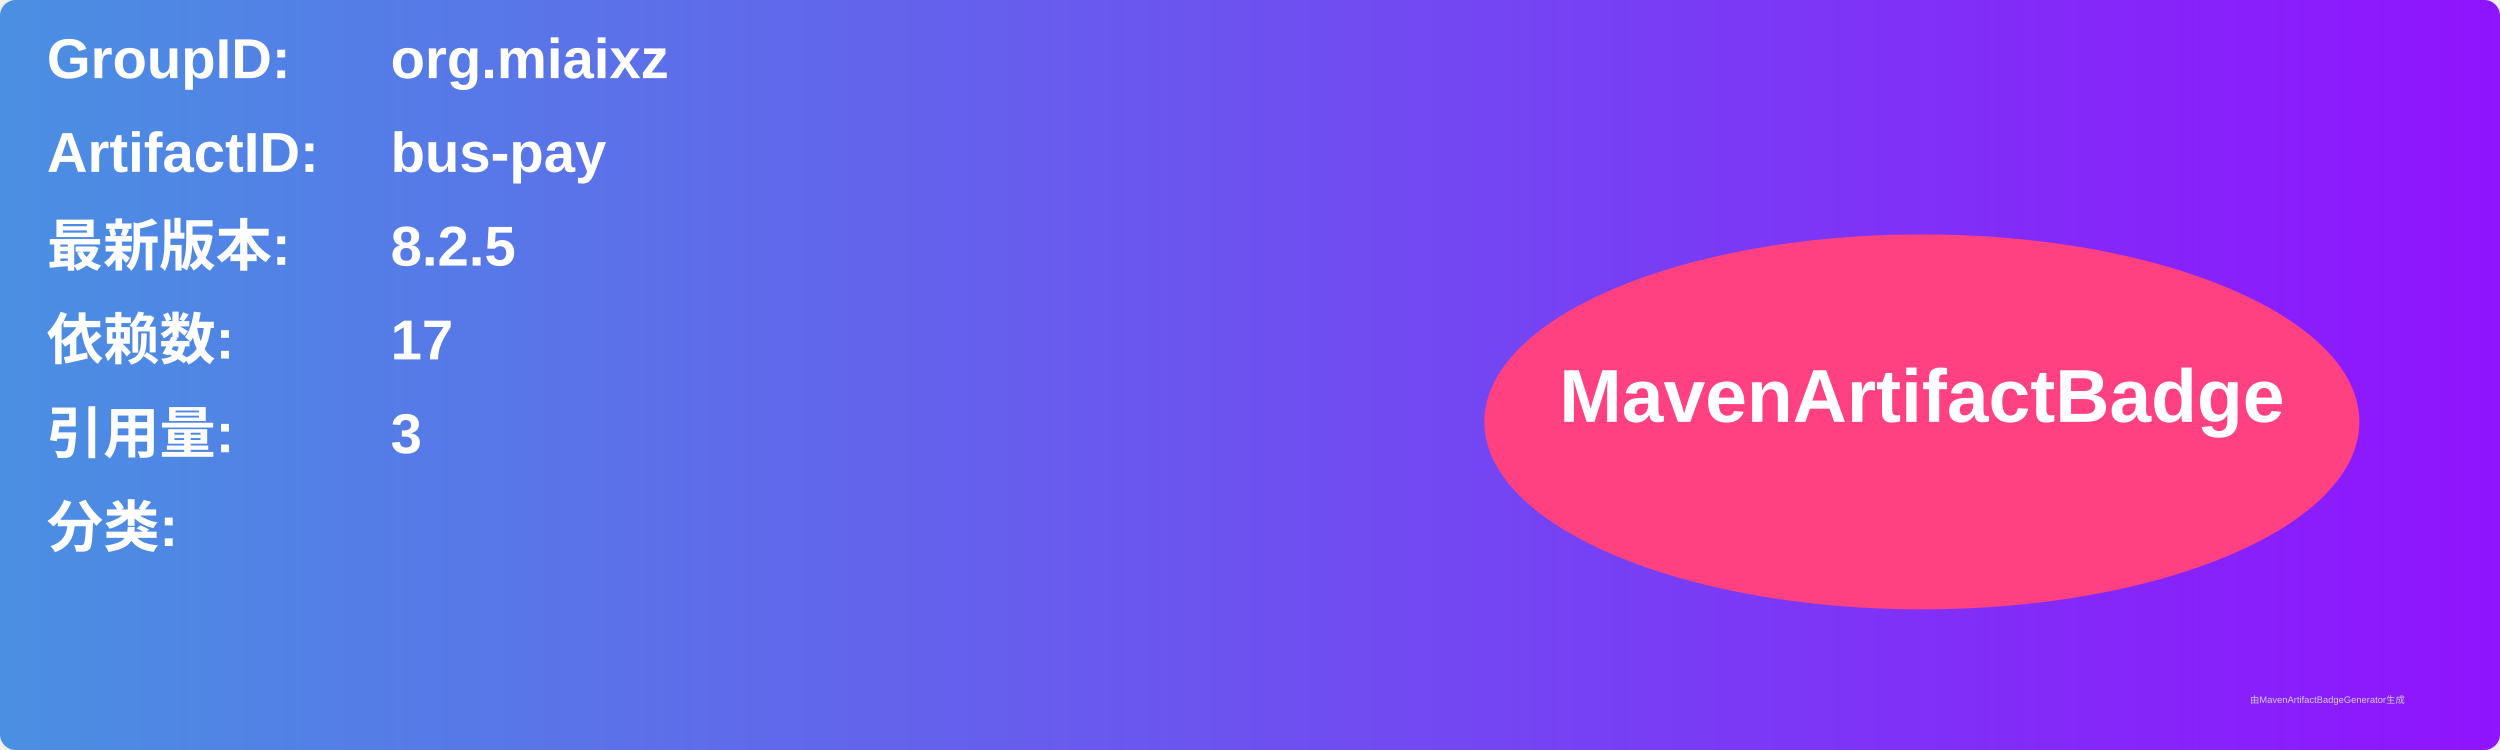
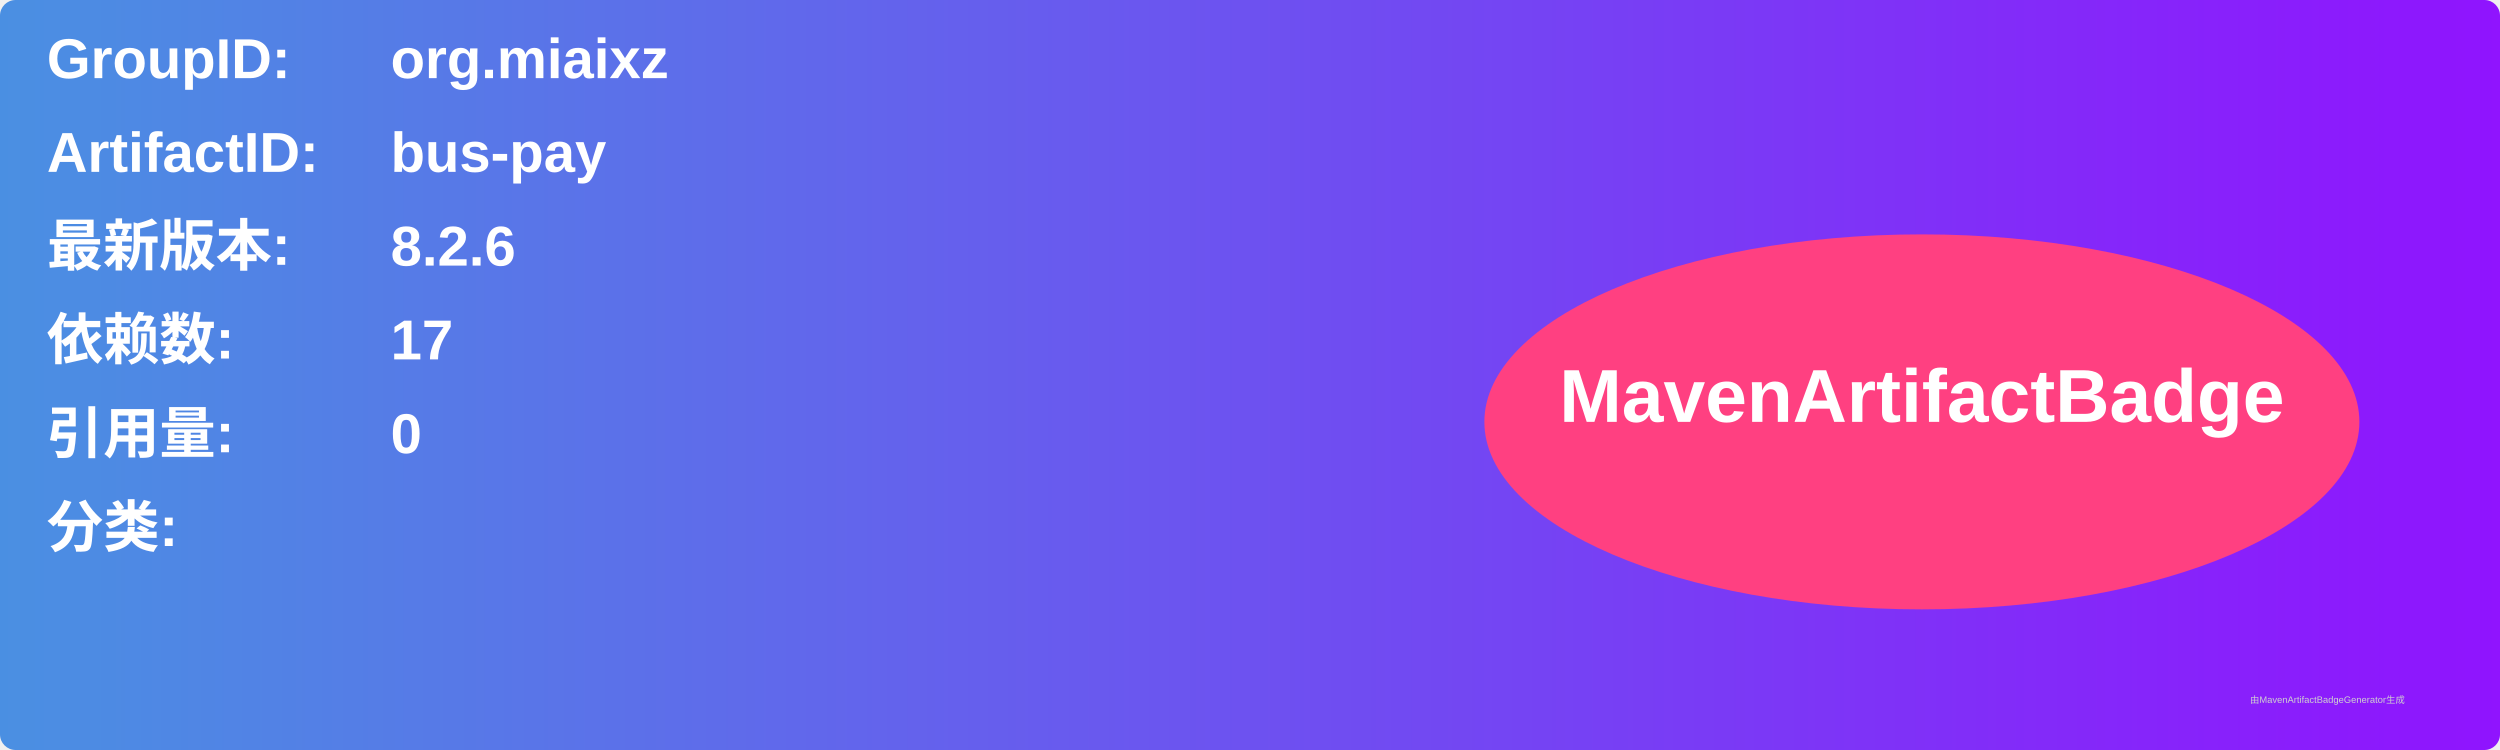
<svg xmlns="http://www.w3.org/2000/svg" width="800" height="240" viewBox="0 0 800 240">
  <linearGradient id="grad" x1="0%" y1="0%" x2="100%" y2="0%">
    <stop offset="0%" stop-color="#4a90e2" />
    <stop offset="100%" stop-color="#9013fe" />
  </linearGradient>
  <rect width="100%" height="100%" rx="5" ry="5" fill="url(#grad)" />
  <g transform="translate(15, 15)">
    <text x="0" y="10" font-family="Arial" font-size="18" fill="white" font-weight="bold" width="260">GroupID:</text>
    <text x="110" y="10" font-family="Arial" font-size="18" fill="white" font-weight="bold" width="460">org.miaixz</text>
    <text x="0" y="40" font-family="Arial" font-size="18" fill="white" font-weight="bold" width="260">ArtifactID:</text>
    <text x="110" y="40" font-family="Arial" font-size="18" fill="white" font-weight="bold" width="460">bus-pay</text>
    <text x="0" y="70" font-family="Arial" font-size="18" fill="white" font-weight="bold">最新版本:</text>
    <text x="110" y="70" font-family="Arial" font-size="18" fill="white" font-weight="bold">
-       <tspan font-weight="bold">8.2.5</tspan>
+       <tspan font-weight="bold">8.2.6</tspan>
    </text>
    <text x="0" y="100" font-family="Arial" font-size="18" fill="white" font-weight="bold">依赖数: </text>
    <text x="110" y="100" font-family="Arial" font-size="18" fill="white">
      <tspan font-weight="bold">17</tspan>
    </text>
    <text x="0" y="130" font-family="Arial" font-size="18" fill="white" font-weight="bold">引用量: </text>
    <text x="110" y="130" font-family="Arial" font-size="18" fill="white">
-       <tspan font-weight="bold">3</tspan>
+       <tspan font-weight="bold">0</tspan>
    </text>
    <text x="0" y="160" font-family="Arial" font-size="18" fill="white" font-weight="bold">分类:</text>
    <text x="10" y="190" font-family="Arial" font-size="10" fill="white">
      <tspan font-weight="bold" />
    </text>
    <ellipse cx="600" cy="120" rx="140" ry="60" fill="#ff4081" />
    <text x="600" y="120" text-anchor="middle" font-family="Arial" font-size="24" fill="white" font-weight="bold">MavenArtifactBadge</text>
  </g>
  <text x="720" y="225" font-family="Arial" font-size="3" fill="#d0d0d0">由MavenArtifactBadgeGenerator生成</text>
</svg>
